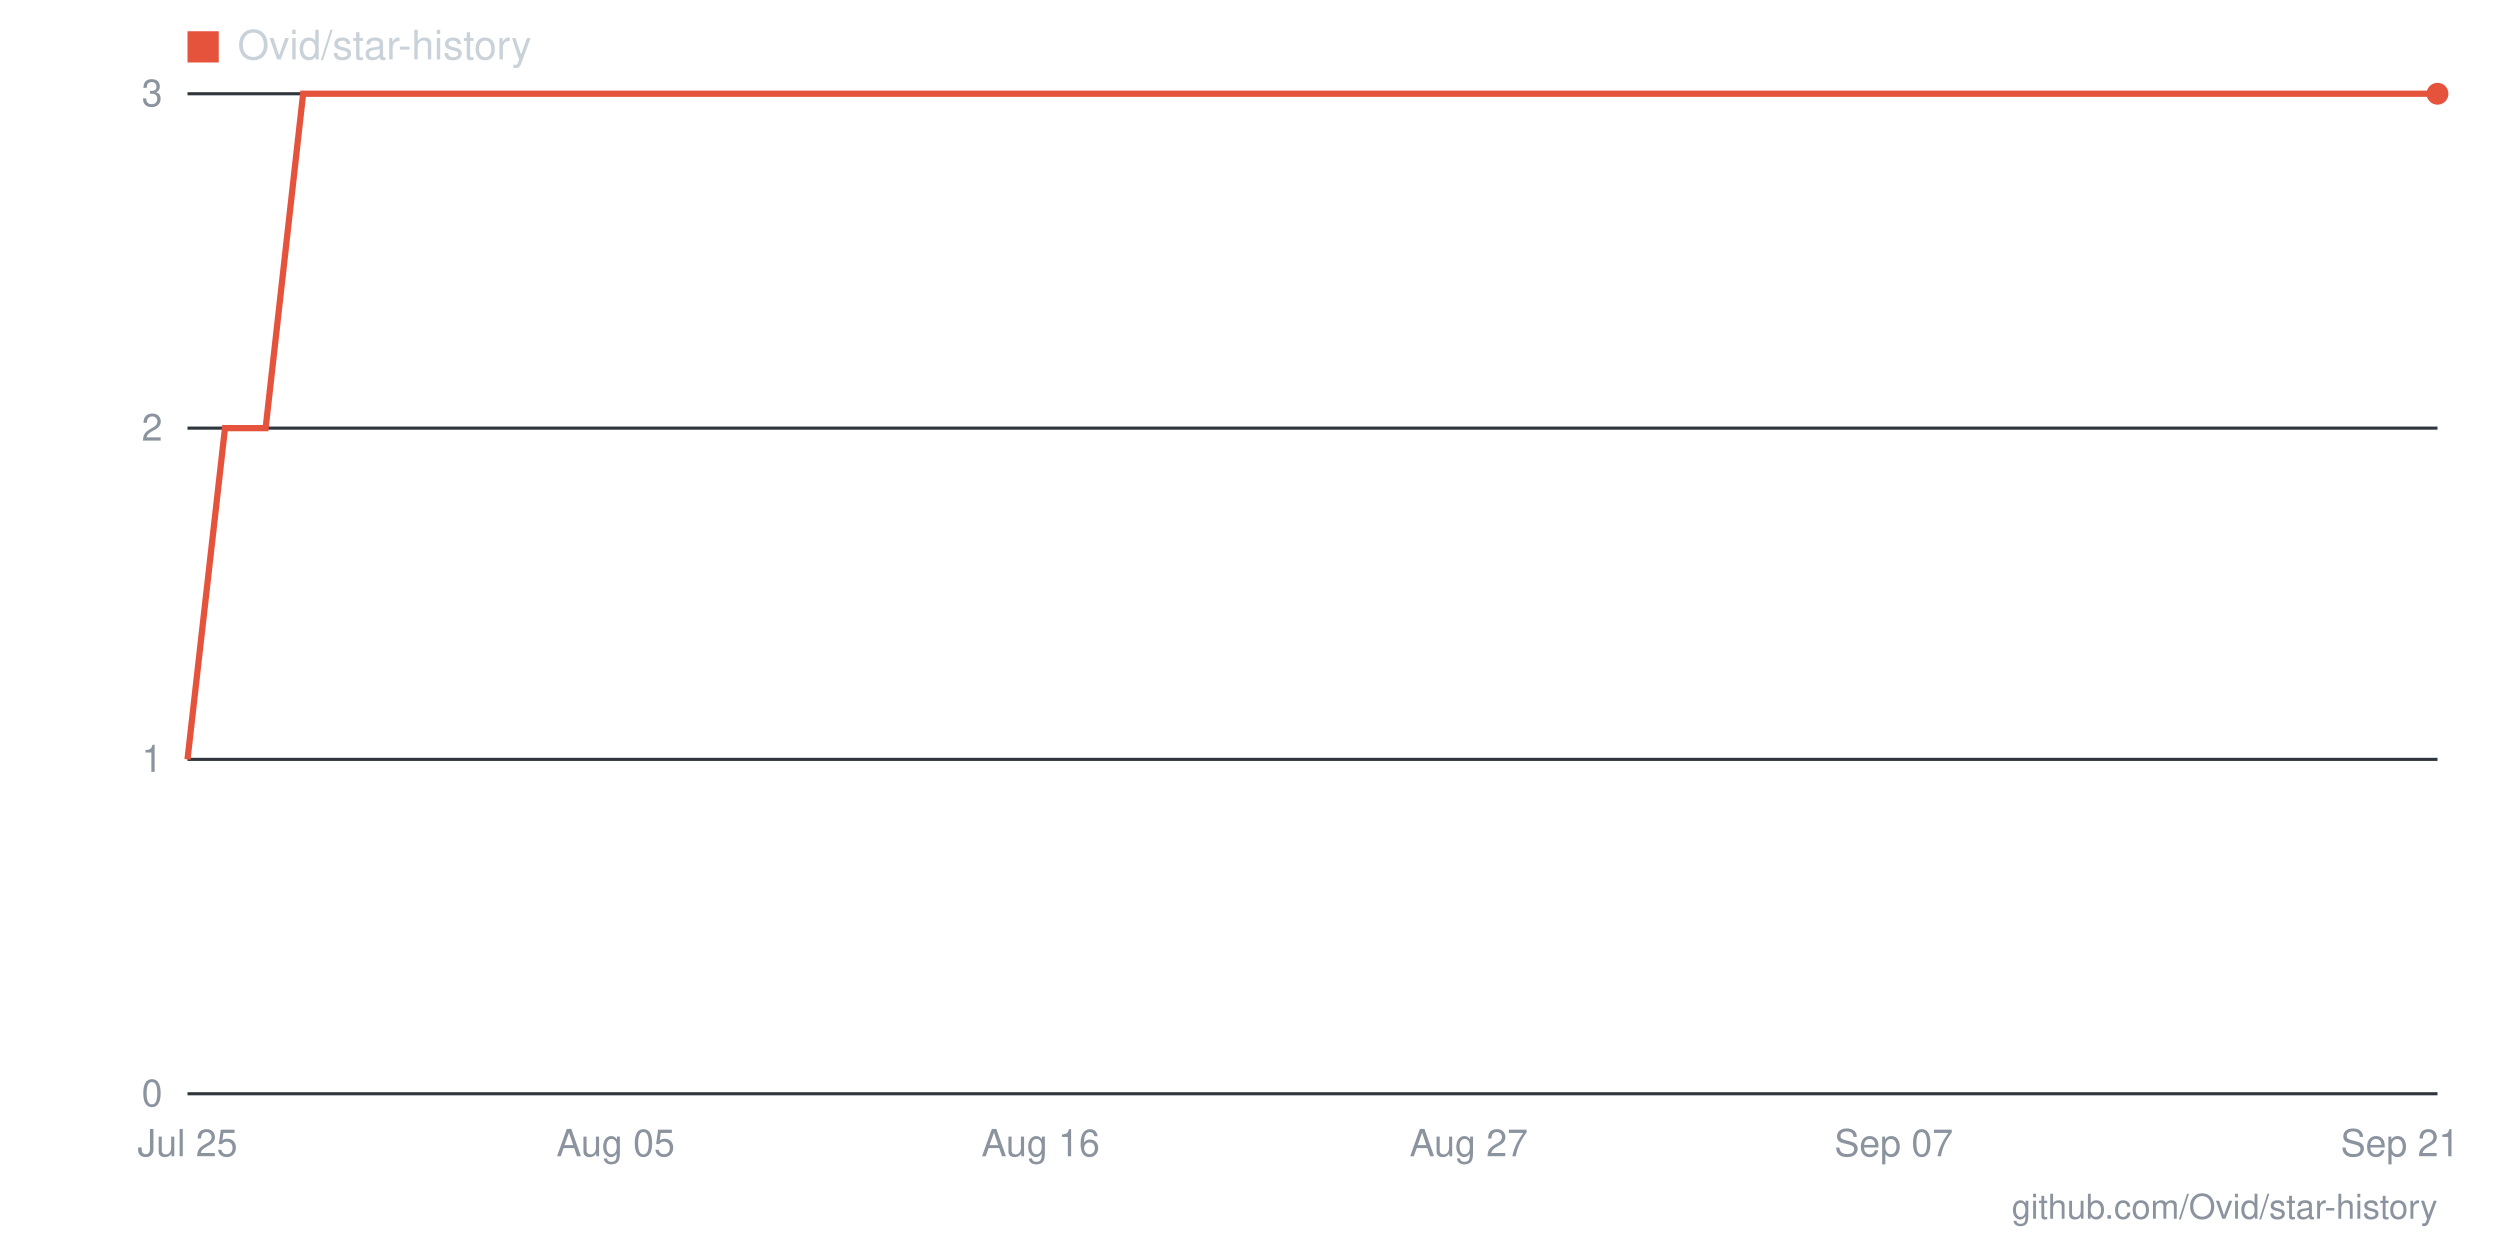
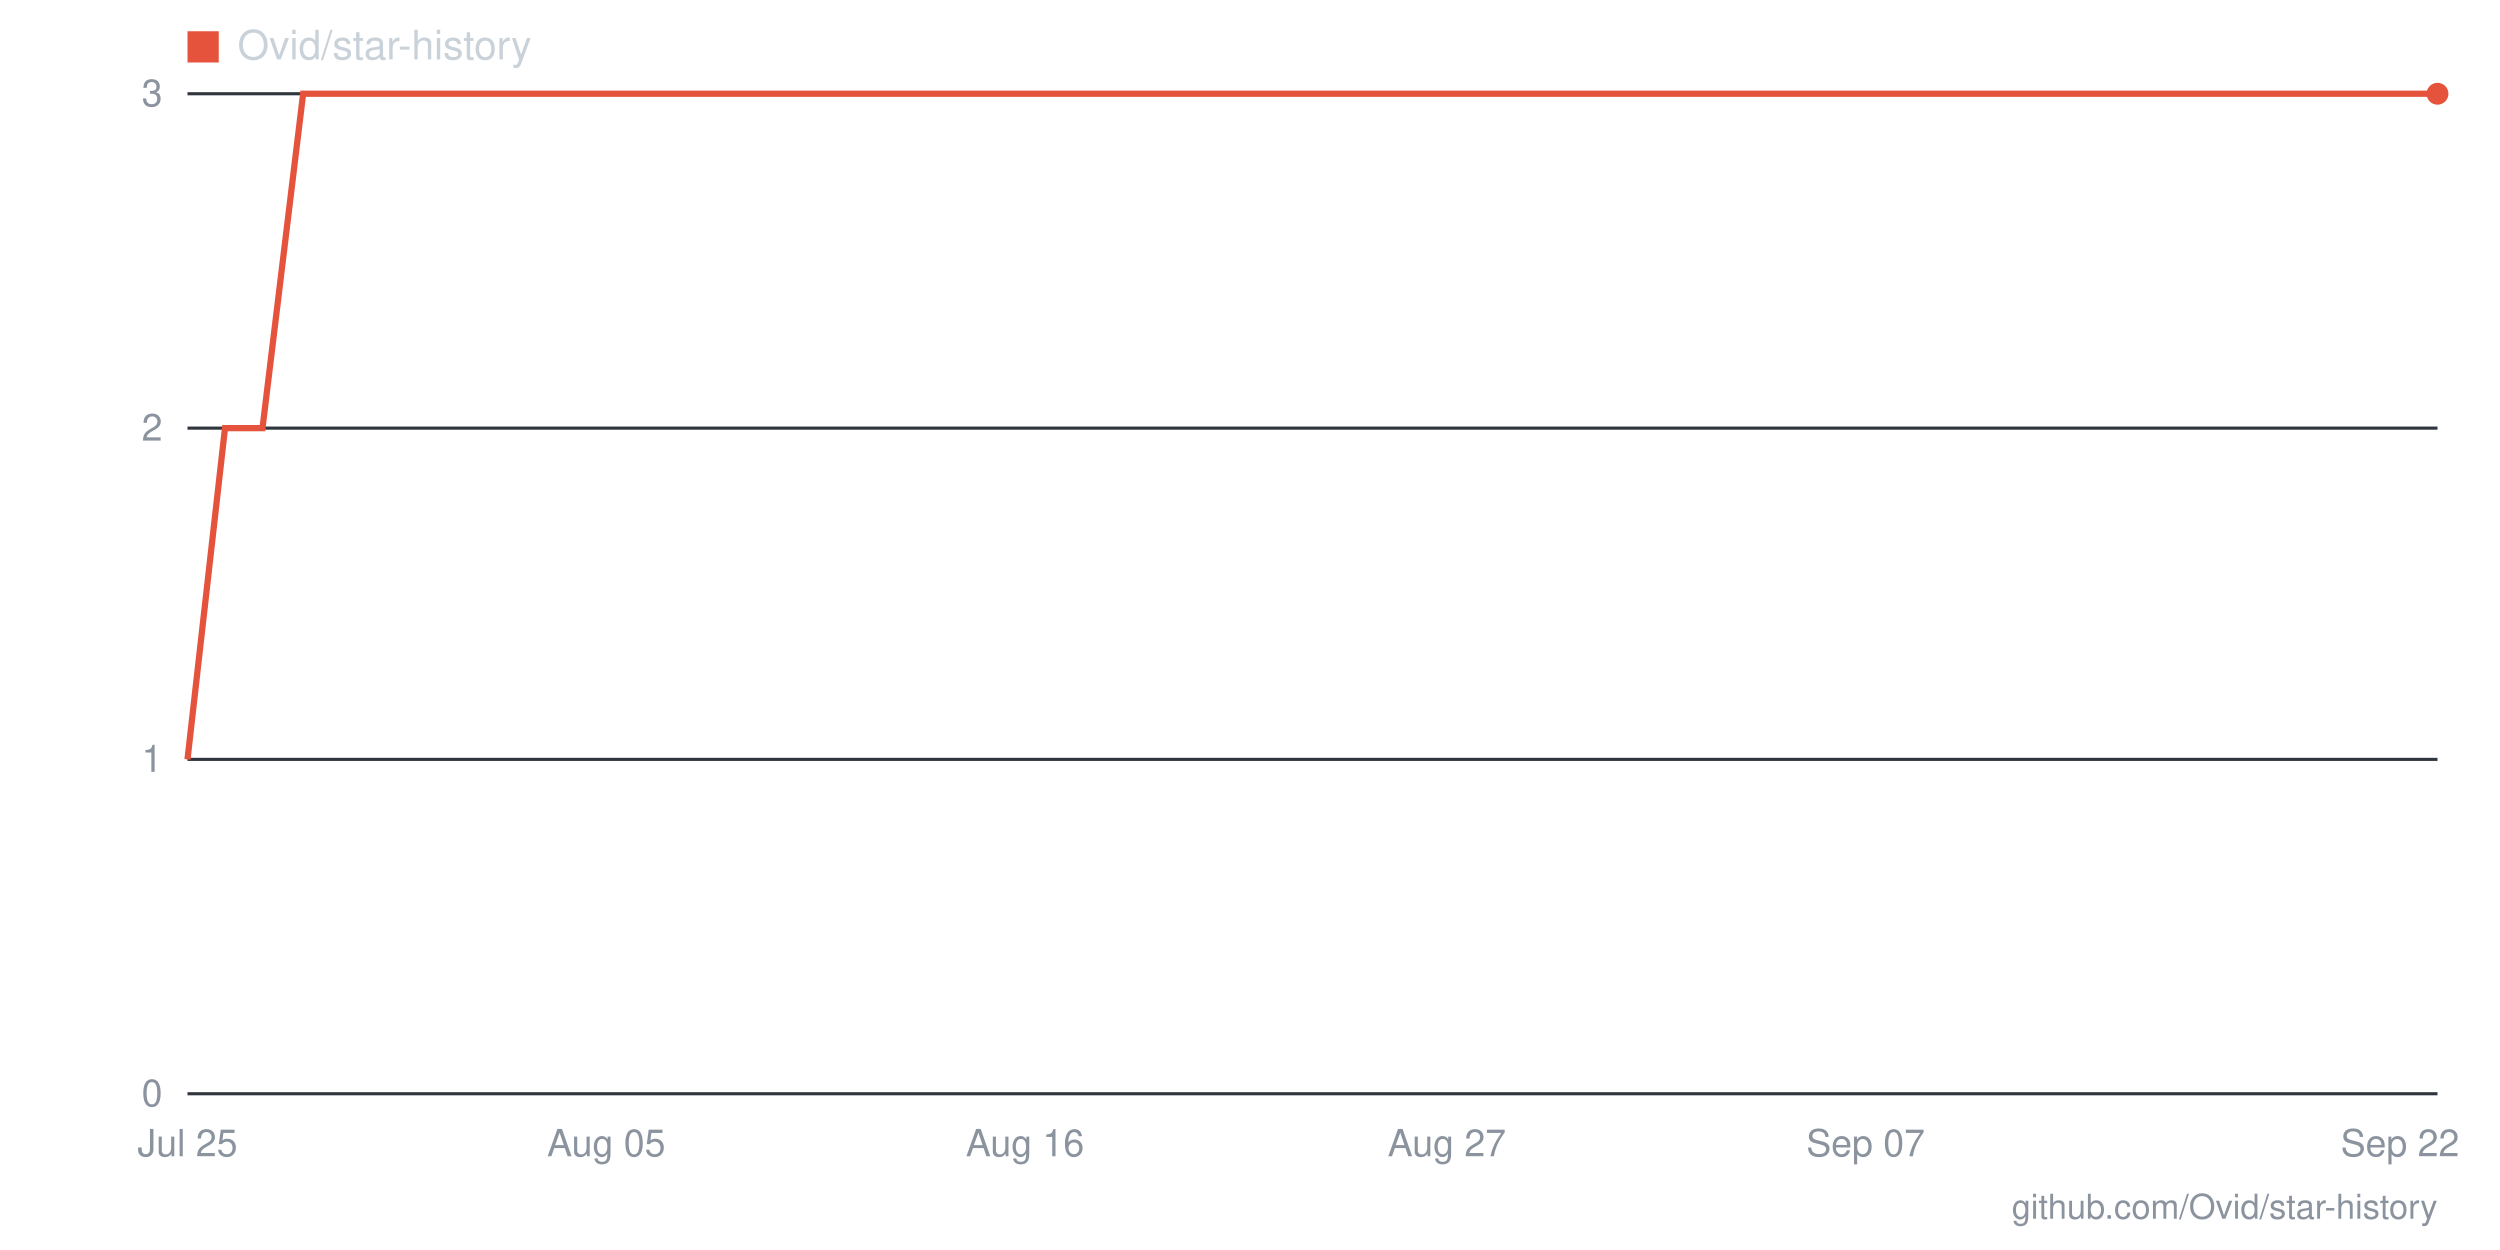
- <svg xmlns="http://www.w3.org/2000/svg" viewBox="0 0 800 400" width="800" height="400" role="img" aria-label="Star history for Ovid/star-history: 3 stars as of 2026-09-21">
+ <svg xmlns="http://www.w3.org/2000/svg" viewBox="0 0 800 400" width="800" height="400" role="img" aria-label="Star history for Ovid/star-history: 3 stars as of 2026-09-22">
  <line x1="60" y1="350" x2="780" y2="350" stroke="#30363d" stroke-width="1" />
  <text x="52" y="354" text-anchor="end" font-family="-apple-system,BlinkMacSystemFont,'Segoe UI',Helvetica,Arial,sans-serif" font-size="12" fill="#8b949e">0</text>
  <line x1="60" y1="243" x2="780" y2="243" stroke="#30363d" stroke-width="1" />
  <text x="52" y="247" text-anchor="end" font-family="-apple-system,BlinkMacSystemFont,'Segoe UI',Helvetica,Arial,sans-serif" font-size="12" fill="#8b949e">1</text>
  <line x1="60" y1="137" x2="780" y2="137" stroke="#30363d" stroke-width="1" />
  <text x="52" y="141" text-anchor="end" font-family="-apple-system,BlinkMacSystemFont,'Segoe UI',Helvetica,Arial,sans-serif" font-size="12" fill="#8b949e">2</text>
  <line x1="60" y1="30" x2="780" y2="30" stroke="#30363d" stroke-width="1" />
  <text x="52" y="34" text-anchor="end" font-family="-apple-system,BlinkMacSystemFont,'Segoe UI',Helvetica,Arial,sans-serif" font-size="12" fill="#8b949e">3</text>
-   <text x="768" y="370" text-anchor="middle" font-family="-apple-system,BlinkMacSystemFont,'Segoe UI',Helvetica,Arial,sans-serif" font-size="12" fill="#8b949e">Sep 21</text>
-   <text x="606" y="370" text-anchor="middle" font-family="-apple-system,BlinkMacSystemFont,'Segoe UI',Helvetica,Arial,sans-serif" font-size="12" fill="#8b949e">Sep 07</text>
-   <text x="470" y="370" text-anchor="middle" font-family="-apple-system,BlinkMacSystemFont,'Segoe UI',Helvetica,Arial,sans-serif" font-size="12" fill="#8b949e">Aug 27</text>
-   <text x="333" y="370" text-anchor="middle" font-family="-apple-system,BlinkMacSystemFont,'Segoe UI',Helvetica,Arial,sans-serif" font-size="12" fill="#8b949e">Aug 16</text>
-   <text x="197" y="370" text-anchor="middle" font-family="-apple-system,BlinkMacSystemFont,'Segoe UI',Helvetica,Arial,sans-serif" font-size="12" fill="#8b949e">Aug 05</text>
+   <text x="768" y="370" text-anchor="middle" font-family="-apple-system,BlinkMacSystemFont,'Segoe UI',Helvetica,Arial,sans-serif" font-size="12" fill="#8b949e">Sep 22</text>
+   <text x="597" y="370" text-anchor="middle" font-family="-apple-system,BlinkMacSystemFont,'Segoe UI',Helvetica,Arial,sans-serif" font-size="12" fill="#8b949e">Sep 07</text>
+   <text x="463" y="370" text-anchor="middle" font-family="-apple-system,BlinkMacSystemFont,'Segoe UI',Helvetica,Arial,sans-serif" font-size="12" fill="#8b949e">Aug 27</text>
+   <text x="328" y="370" text-anchor="middle" font-family="-apple-system,BlinkMacSystemFont,'Segoe UI',Helvetica,Arial,sans-serif" font-size="12" fill="#8b949e">Aug 16</text>
+   <text x="194" y="370" text-anchor="middle" font-family="-apple-system,BlinkMacSystemFont,'Segoe UI',Helvetica,Arial,sans-serif" font-size="12" fill="#8b949e">Aug 05</text>
  <text x="60" y="370" text-anchor="middle" font-family="-apple-system,BlinkMacSystemFont,'Segoe UI',Helvetica,Arial,sans-serif" font-size="12" fill="#8b949e">Jul 25</text>
-   <polyline fill="none" stroke="#e5533d" stroke-width="2" points="60,243 72,137 85,137 97,30 110,30 122,30 134,30 147,30 159,30 172,30 184,30 197,30 209,30 221,30 234,30 246,30 259,30 271,30 283,30 296,30 308,30 321,30 333,30 346,30 358,30 370,30 383,30 395,30 408,30 420,30 432,30 445,30 457,30 470,30 482,30 494,30 507,30 519,30 532,30 544,30 557,30 569,30 581,30 594,30 606,30 619,30 631,30 643,30 656,30 668,30 681,30 693,30 706,30 718,30 730,30 743,30 755,30 768,30 780,30" />
+   <polyline fill="none" stroke="#e5533d" stroke-width="2" points="60,243 72,137 84,137 97,30 109,30 121,30 133,30 145,30 158,30 170,30 182,30 194,30 206,30 219,30 231,30 243,30 255,30 267,30 280,30 292,30 304,30 316,30 328,30 341,30 353,30 365,30 377,30 389,30 402,30 414,30 426,30 438,30 451,30 463,30 475,30 487,30 499,30 512,30 524,30 536,30 548,30 560,30 573,30 585,30 597,30 609,30 621,30 634,30 646,30 658,30 670,30 682,30 695,30 707,30 719,30 731,30 743,30 756,30 768,30 780,30" />
  <circle cx="780" cy="30" r="3.5" fill="#e5533d" />
  <rect x="60" y="10" width="10" height="10" fill="#e5533d" />
  <text x="76" y="19" font-family="-apple-system,BlinkMacSystemFont,'Segoe UI',Helvetica,Arial,sans-serif" font-size="13" fill="#c9d1d9">Ovid/star-history</text>
  <text x="780" y="390" text-anchor="end" font-family="-apple-system,BlinkMacSystemFont,'Segoe UI',Helvetica,Arial,sans-serif" font-size="11" fill="#8b949e">github.com/Ovid/star-history</text>
</svg>
